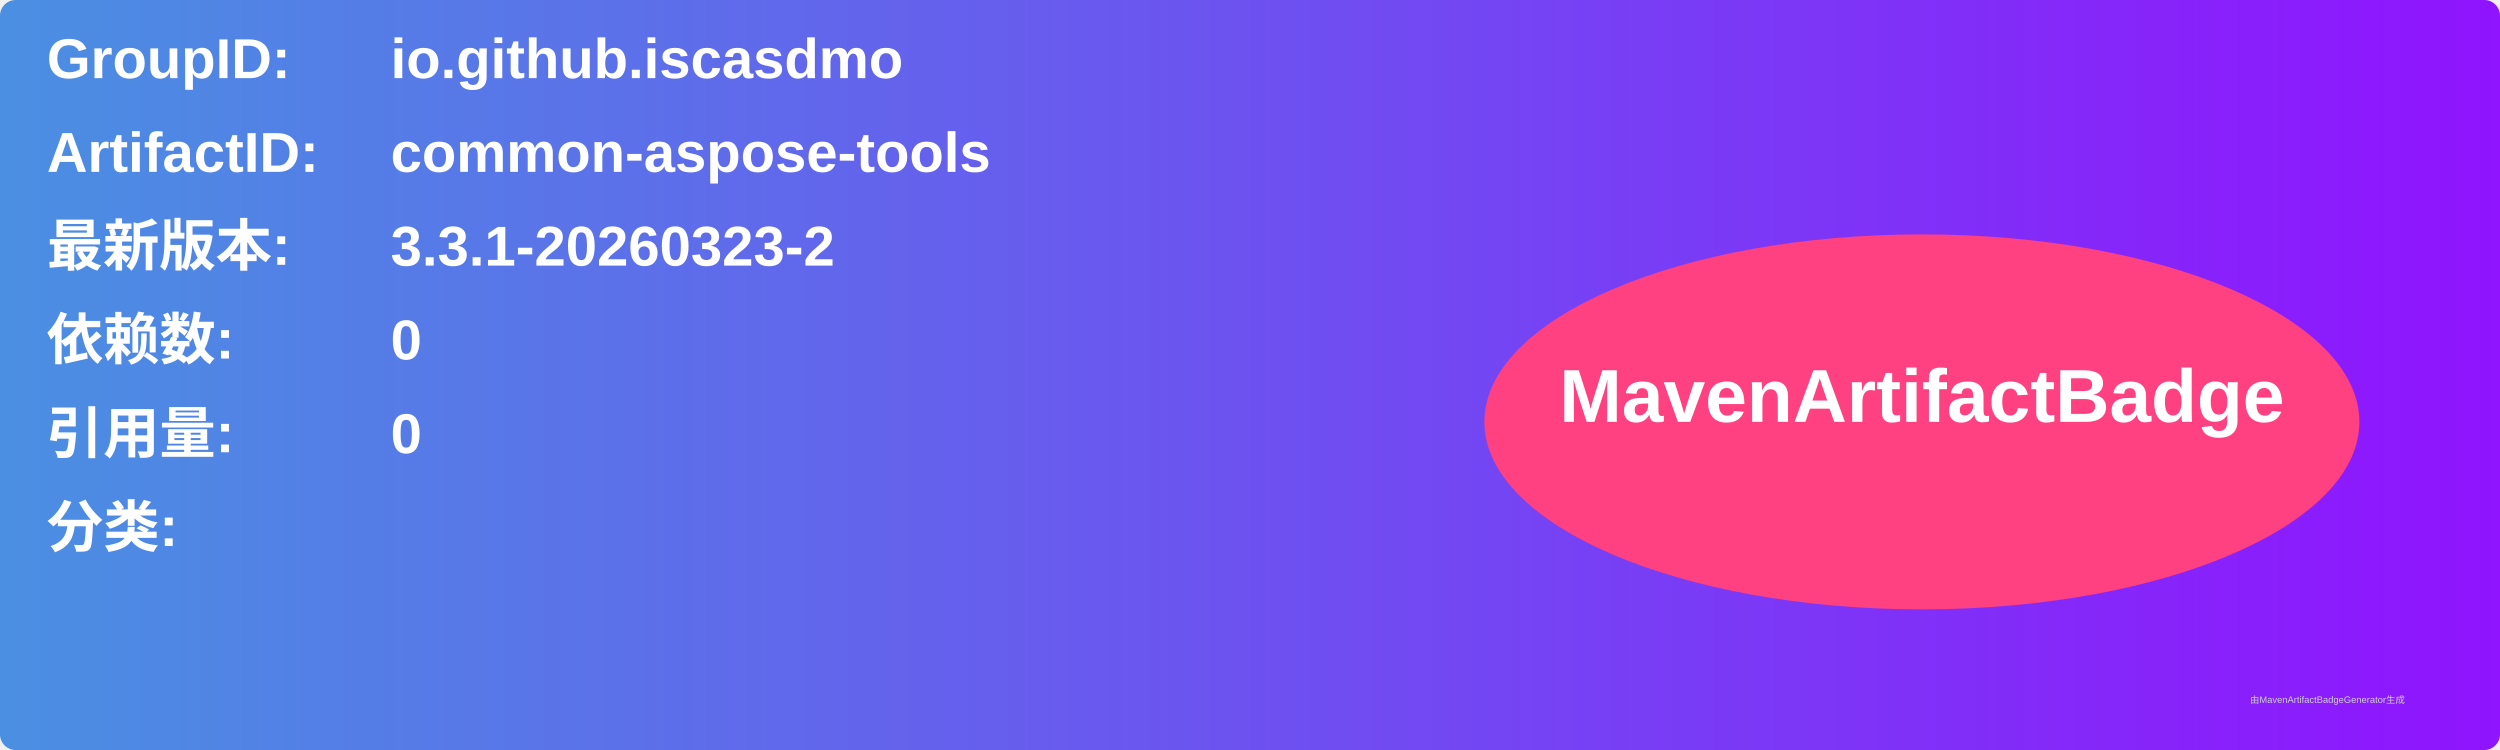
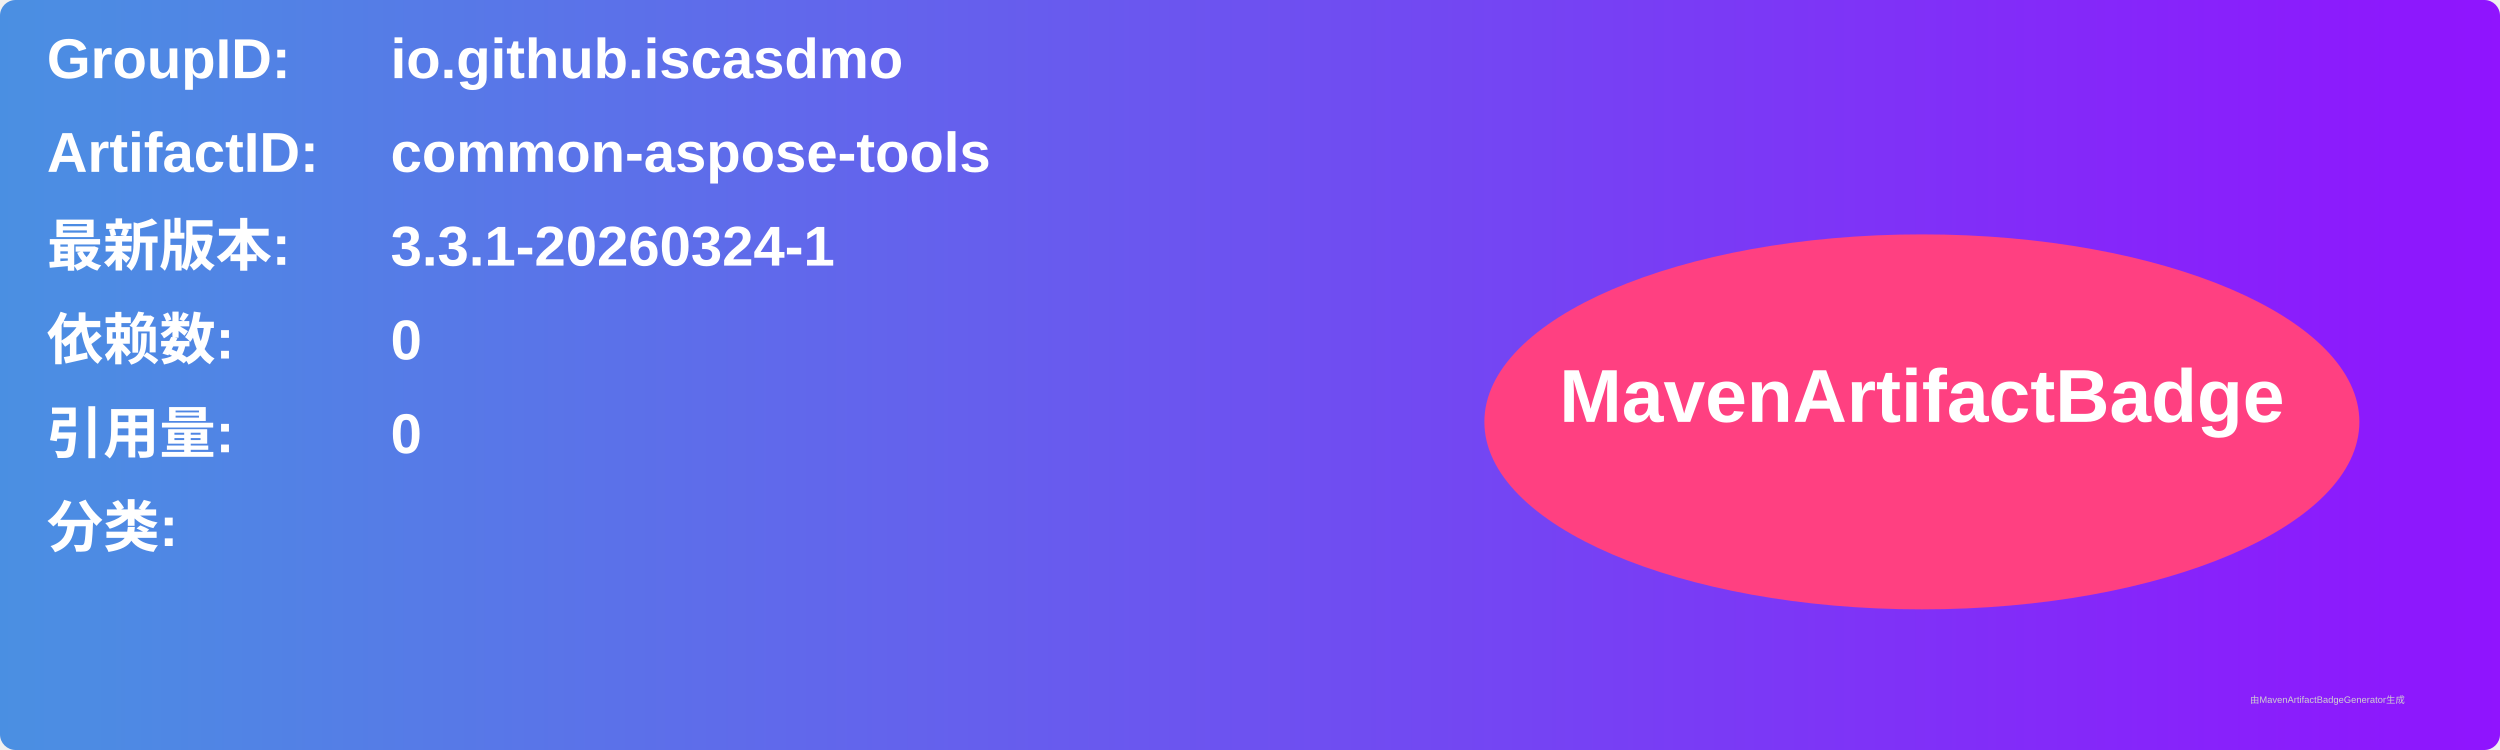
<svg xmlns="http://www.w3.org/2000/svg" width="800" height="240" viewBox="0 0 800 240">
  <linearGradient id="grad" x1="0%" y1="0%" x2="100%" y2="0%">
    <stop offset="0%" stop-color="#4a90e2" />
    <stop offset="100%" stop-color="#9013fe" />
  </linearGradient>
  <rect width="100%" height="100%" rx="5" ry="5" fill="url(#grad)" />
  <g transform="translate(15, 15)">
    <text x="0" y="10" font-family="Arial" font-size="18" fill="white" font-weight="bold" width="260">GroupID:</text>
    <text x="110" y="10" font-family="Arial" font-size="18" fill="white" font-weight="bold" width="460">io.github.iscasdmo</text>
    <text x="0" y="40" font-family="Arial" font-size="18" fill="white" font-weight="bold" width="260">ArtifactID:</text>
    <text x="110" y="40" font-family="Arial" font-size="18" fill="white" font-weight="bold" width="460">common-aspose-tools</text>
    <text x="0" y="70" font-family="Arial" font-size="18" fill="white" font-weight="bold">最新版本:</text>
    <text x="110" y="70" font-family="Arial" font-size="18" fill="white" font-weight="bold">
-       <tspan font-weight="bold">3.3.1-20260323-2</tspan>
+       <tspan font-weight="bold">3.3.1-20260324-1</tspan>
    </text>
    <text x="0" y="100" font-family="Arial" font-size="18" fill="white" font-weight="bold">依赖数: </text>
    <text x="110" y="100" font-family="Arial" font-size="18" fill="white">
      <tspan font-weight="bold">0</tspan>
    </text>
    <text x="0" y="130" font-family="Arial" font-size="18" fill="white" font-weight="bold">引用量: </text>
    <text x="110" y="130" font-family="Arial" font-size="18" fill="white">
      <tspan font-weight="bold">0</tspan>
    </text>
    <text x="0" y="160" font-family="Arial" font-size="18" fill="white" font-weight="bold">分类:</text>
    <text x="10" y="190" font-family="Arial" font-size="10" fill="white">
      <tspan font-weight="bold" />
    </text>
    <ellipse cx="600" cy="120" rx="140" ry="60" fill="#ff4081" />
    <text x="600" y="120" text-anchor="middle" font-family="Arial" font-size="24" fill="white" font-weight="bold">MavenArtifactBadge</text>
  </g>
  <text x="720" y="225" font-family="Arial" font-size="3" fill="#d0d0d0">由MavenArtifactBadgeGenerator生成</text>
</svg>
